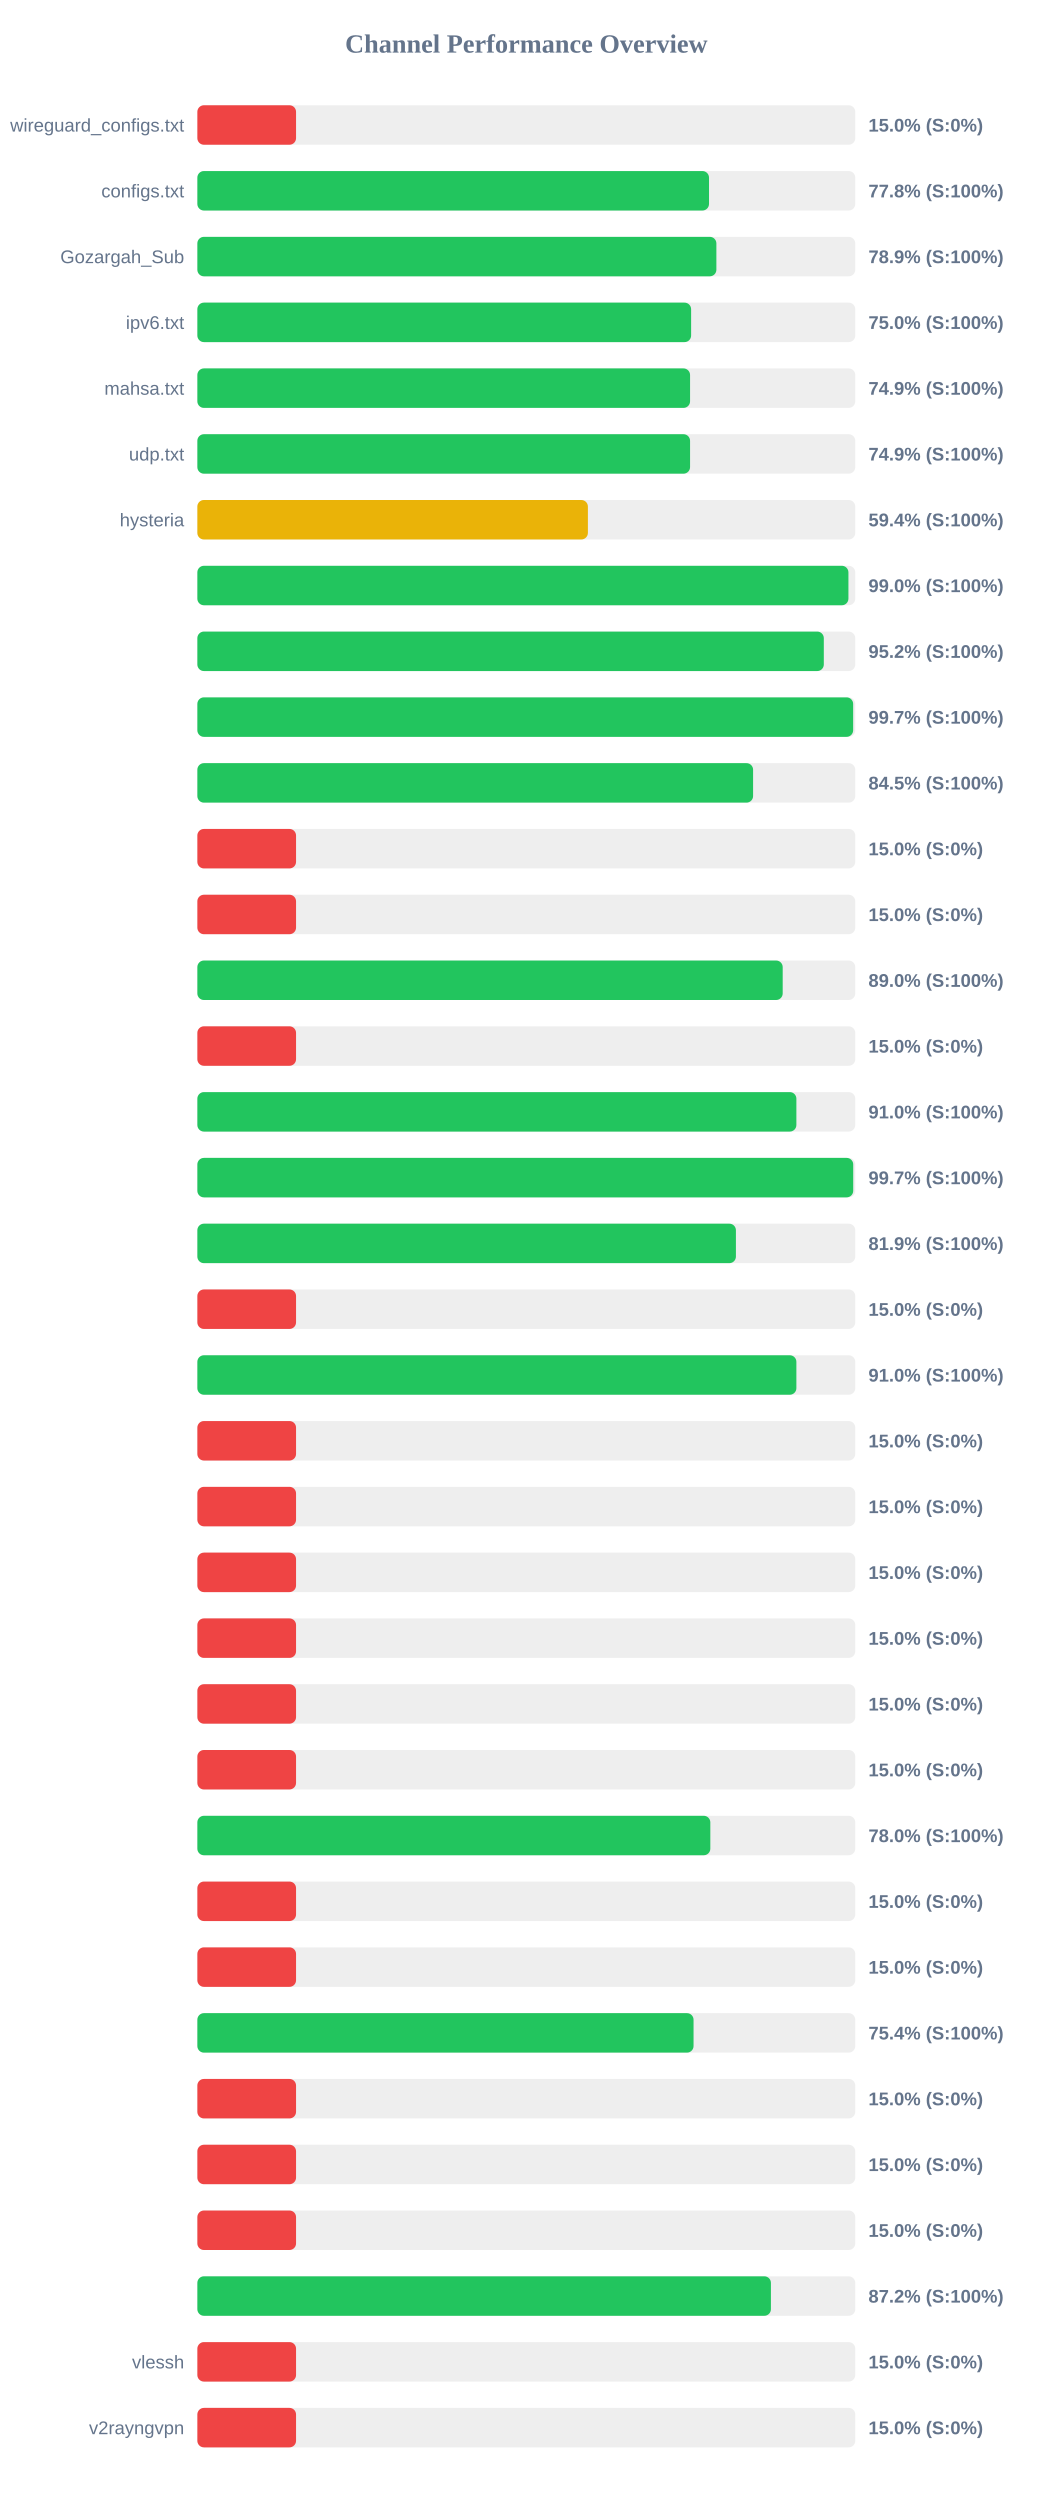
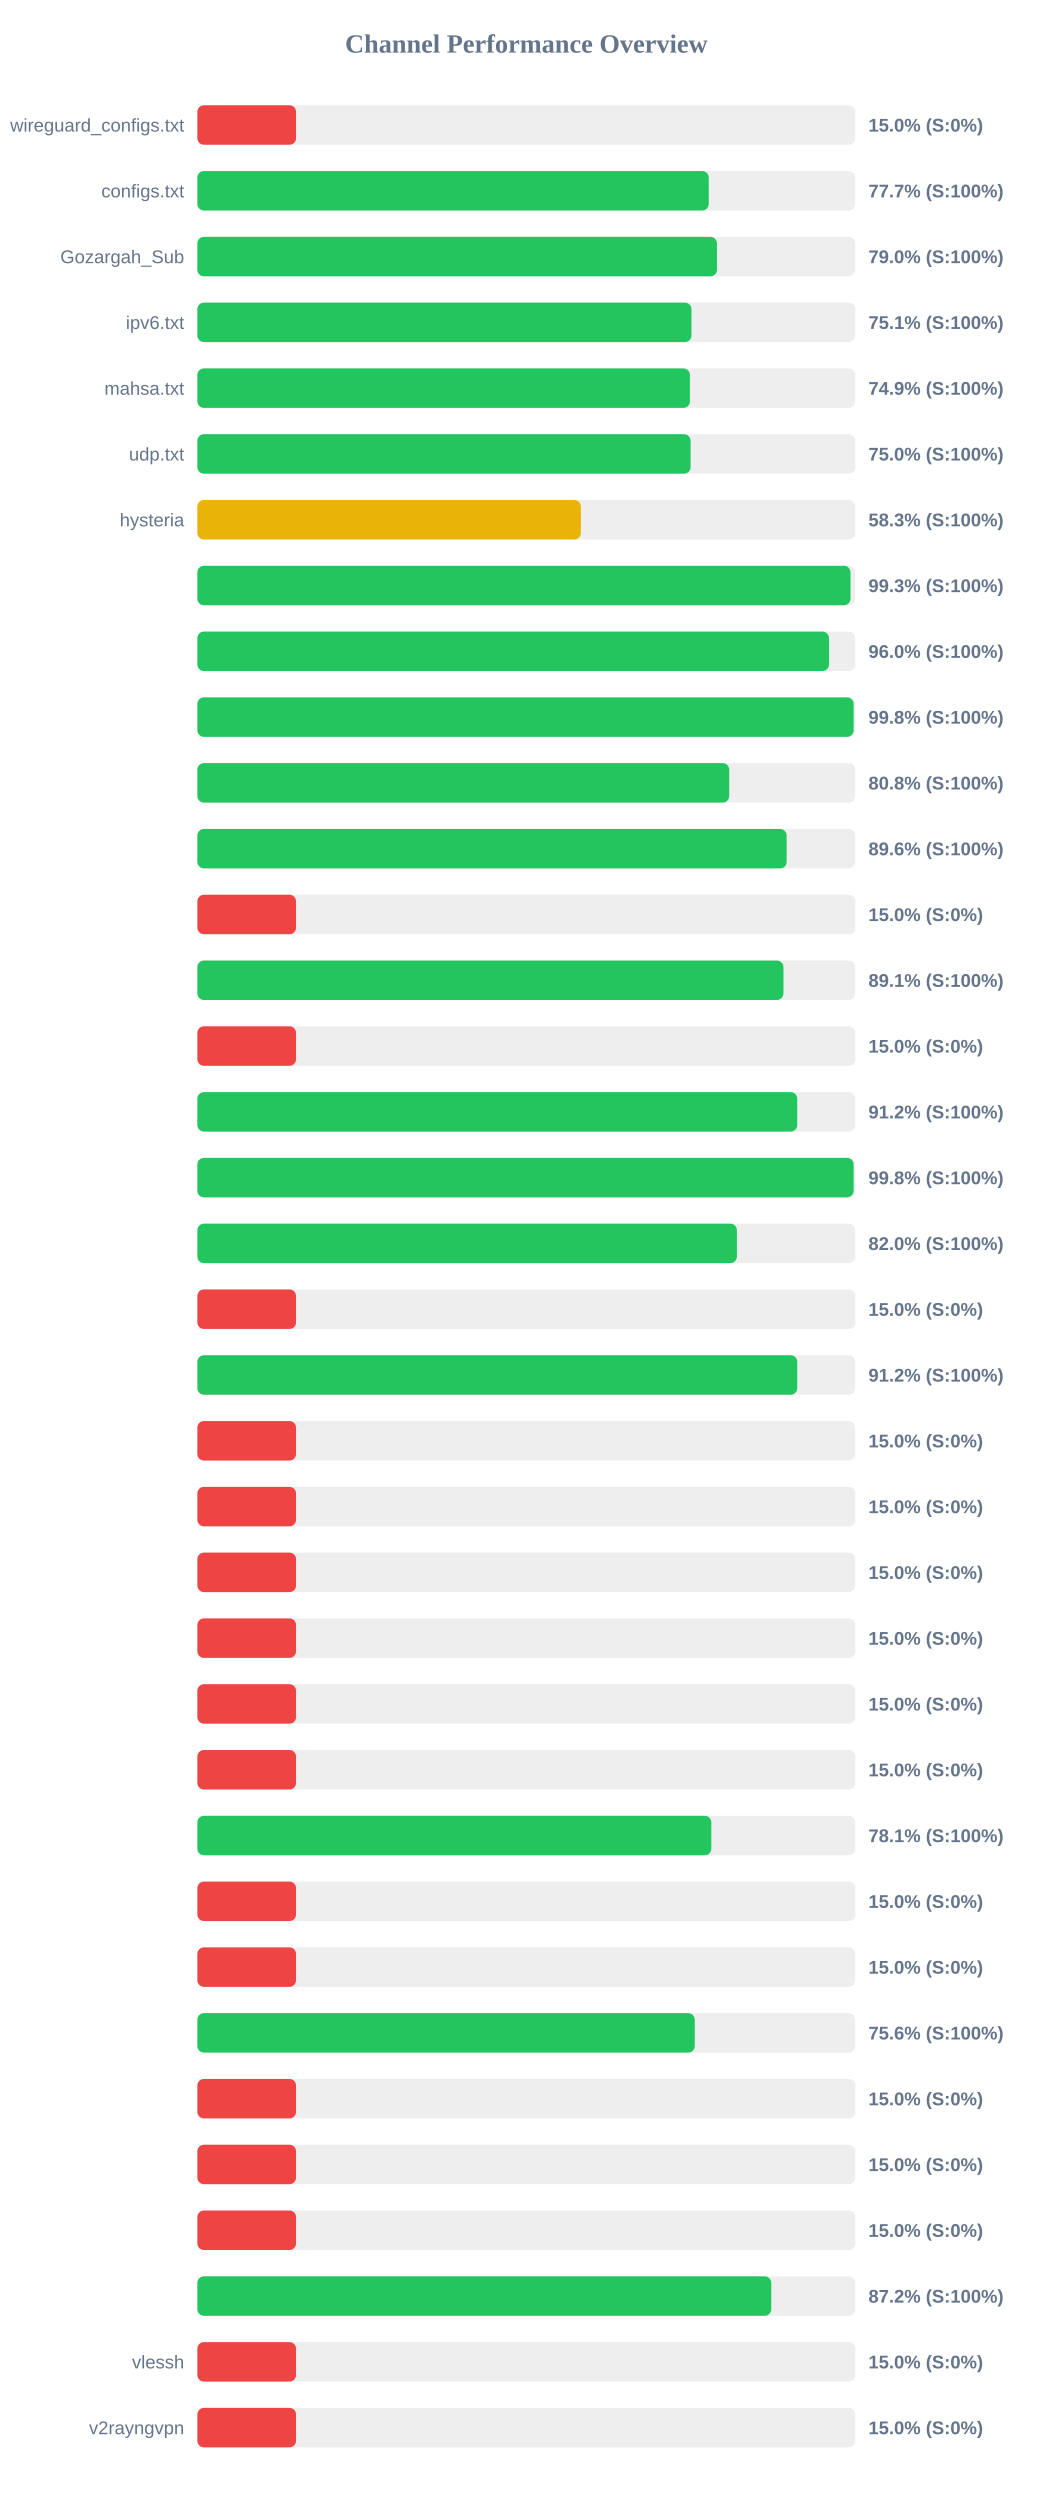
<svg xmlns="http://www.w3.org/2000/svg" width="800" height="1900" version="1.1">
  <style>
        .row { font: 14px Arial; fill: #64748b; }
        .score { font: bold 14px Arial; fill: #64748b; }
    </style>
  <text x="400" y="40" text-anchor="middle" font-size="20px" font-weight="bold" fill="#64748b">Channel Performance Overview</text>
  <rect x="150" y="80" width="500" height="30" fill="#eee" rx="5" />
  <rect x="150" y="80" width="75.0" height="30" fill="#ef4444" rx="5" />
  <text x="140" y="100" text-anchor="end" class="row">wireguard_configs.txt</text>
  <text x="660" y="100" text-anchor="start" class="score">15.0% (S:0%)</text>
  <rect x="150" y="130" width="500" height="30" fill="#eee" rx="5" />
-   <rect x="150" y="130" width="388.85" height="30" fill="#22c55e" rx="5" />
+   <rect x="150" y="130" width="388.65" height="30" fill="#22c55e" rx="5" />
  <text x="140" y="150" text-anchor="end" class="row">configs.txt</text>
-   <text x="660" y="150" text-anchor="start" class="score">77.8% (S:100%)</text>
+   <text x="660" y="150" text-anchor="start" class="score">77.7% (S:100%)</text>
  <rect x="150" y="180" width="500" height="30" fill="#eee" rx="5" />
-   <rect x="150" y="180" width="394.45" height="30" fill="#22c55e" rx="5" />
+   <rect x="150" y="180" width="394.9" height="30" fill="#22c55e" rx="5" />
  <text x="140" y="200" text-anchor="end" class="row">Gozargah_Sub</text>
-   <text x="660" y="200" text-anchor="start" class="score">78.9% (S:100%)</text>
+   <text x="660" y="200" text-anchor="start" class="score">79.0% (S:100%)</text>
  <rect x="150" y="230" width="500" height="30" fill="#eee" rx="5" />
-   <rect x="150" y="230" width="375.25" height="30" fill="#22c55e" rx="5" />
+   <rect x="150" y="230" width="375.5" height="30" fill="#22c55e" rx="5" />
  <text x="140" y="250" text-anchor="end" class="row">ipv6.txt</text>
-   <text x="660" y="250" text-anchor="start" class="score">75.0% (S:100%)</text>
+   <text x="660" y="250" text-anchor="start" class="score">75.1% (S:100%)</text>
  <rect x="150" y="280" width="500" height="30" fill="#eee" rx="5" />
-   <rect x="150" y="280" width="374.45" height="30" fill="#22c55e" rx="5" />
+   <rect x="150" y="280" width="374.35" height="30" fill="#22c55e" rx="5" />
  <text x="140" y="300" text-anchor="end" class="row">mahsa.txt</text>
  <text x="660" y="300" text-anchor="start" class="score">74.9% (S:100%)</text>
  <rect x="150" y="330" width="500" height="30" fill="#eee" rx="5" />
-   <rect x="150" y="330" width="374.45" height="30" fill="#22c55e" rx="5" />
+   <rect x="150" y="330" width="374.85" height="30" fill="#22c55e" rx="5" />
  <text x="140" y="350" text-anchor="end" class="row">udp.txt</text>
-   <text x="660" y="350" text-anchor="start" class="score">74.9% (S:100%)</text>
+   <text x="660" y="350" text-anchor="start" class="score">75.0% (S:100%)</text>
  <rect x="150" y="380" width="500" height="30" fill="#eee" rx="5" />
-   <rect x="150" y="380" width="296.8" height="30" fill="#eab308" rx="5" />
+   <rect x="150" y="380" width="291.45" height="30" fill="#eab308" rx="5" />
  <text x="140" y="400" text-anchor="end" class="row">hysteria</text>
-   <text x="660" y="400" text-anchor="start" class="score">59.4% (S:100%)</text>
+   <text x="660" y="400" text-anchor="start" class="score">58.3% (S:100%)</text>
  <rect x="150" y="430" width="500" height="30" fill="#eee" rx="5" />
-   <rect x="150" y="430" width="494.8" height="30" fill="#22c55e" rx="5" />
+   <rect x="150" y="430" width="496.4" height="30" fill="#22c55e" rx="5" />
  <text x="140" y="450" text-anchor="end" class="row" />
-   <text x="660" y="450" text-anchor="start" class="score">99.0% (S:100%)</text>
+   <text x="660" y="450" text-anchor="start" class="score">99.3% (S:100%)</text>
  <rect x="150" y="480" width="500" height="30" fill="#eee" rx="5" />
-   <rect x="150" y="480" width="476.1" height="30" fill="#22c55e" rx="5" />
+   <rect x="150" y="480" width="480.05" height="30" fill="#22c55e" rx="5" />
  <text x="140" y="500" text-anchor="end" class="row" />
-   <text x="660" y="500" text-anchor="start" class="score">95.2% (S:100%)</text>
+   <text x="660" y="500" text-anchor="start" class="score">96.0% (S:100%)</text>
  <rect x="150" y="530" width="500" height="30" fill="#eee" rx="5" />
-   <rect x="150" y="530" width="498.4" height="30" fill="#22c55e" rx="5" />
+   <rect x="150" y="530" width="498.75" height="30" fill="#22c55e" rx="5" />
  <text x="140" y="550" text-anchor="end" class="row" />
-   <text x="660" y="550" text-anchor="start" class="score">99.7% (S:100%)</text>
+   <text x="660" y="550" text-anchor="start" class="score">99.8% (S:100%)</text>
  <rect x="150" y="580" width="500" height="30" fill="#eee" rx="5" />
-   <rect x="150" y="580" width="422.35" height="30" fill="#22c55e" rx="5" />
+   <rect x="150" y="580" width="404.2" height="30" fill="#22c55e" rx="5" />
  <text x="140" y="600" text-anchor="end" class="row" />
-   <text x="660" y="600" text-anchor="start" class="score">84.5% (S:100%)</text>
+   <text x="660" y="600" text-anchor="start" class="score">80.8% (S:100%)</text>
  <rect x="150" y="630" width="500" height="30" fill="#eee" rx="5" />
-   <rect x="150" y="630" width="75.0" height="30" fill="#ef4444" rx="5" />
+   <rect x="150" y="630" width="447.85" height="30" fill="#22c55e" rx="5" />
  <text x="140" y="650" text-anchor="end" class="row" />
-   <text x="660" y="650" text-anchor="start" class="score">15.0% (S:0%)</text>
+   <text x="660" y="650" text-anchor="start" class="score">89.6% (S:100%)</text>
  <rect x="150" y="680" width="500" height="30" fill="#eee" rx="5" />
  <rect x="150" y="680" width="75.0" height="30" fill="#ef4444" rx="5" />
  <text x="140" y="700" text-anchor="end" class="row" />
  <text x="660" y="700" text-anchor="start" class="score">15.0% (S:0%)</text>
  <rect x="150" y="730" width="500" height="30" fill="#eee" rx="5" />
-   <rect x="150" y="730" width="444.85" height="30" fill="#22c55e" rx="5" />
+   <rect x="150" y="730" width="445.4" height="30" fill="#22c55e" rx="5" />
  <text x="140" y="750" text-anchor="end" class="row" />
-   <text x="660" y="750" text-anchor="start" class="score">89.0% (S:100%)</text>
+   <text x="660" y="750" text-anchor="start" class="score">89.1% (S:100%)</text>
  <rect x="150" y="780" width="500" height="30" fill="#eee" rx="5" />
  <rect x="150" y="780" width="75.0" height="30" fill="#ef4444" rx="5" />
  <text x="140" y="800" text-anchor="end" class="row" />
  <text x="660" y="800" text-anchor="start" class="score">15.0% (S:0%)</text>
  <rect x="150" y="830" width="500" height="30" fill="#eee" rx="5" />
-   <rect x="150" y="830" width="455.25" height="30" fill="#22c55e" rx="5" />
+   <rect x="150" y="830" width="455.9" height="30" fill="#22c55e" rx="5" />
  <text x="140" y="850" text-anchor="end" class="row" />
-   <text x="660" y="850" text-anchor="start" class="score">91.0% (S:100%)</text>
+   <text x="660" y="850" text-anchor="start" class="score">91.2% (S:100%)</text>
  <rect x="150" y="880" width="500" height="30" fill="#eee" rx="5" />
-   <rect x="150" y="880" width="498.45" height="30" fill="#22c55e" rx="5" />
+   <rect x="150" y="880" width="498.75" height="30" fill="#22c55e" rx="5" />
  <text x="140" y="900" text-anchor="end" class="row" />
-   <text x="660" y="900" text-anchor="start" class="score">99.7% (S:100%)</text>
+   <text x="660" y="900" text-anchor="start" class="score">99.8% (S:100%)</text>
  <rect x="150" y="930" width="500" height="30" fill="#eee" rx="5" />
-   <rect x="150" y="930" width="409.3" height="30" fill="#22c55e" rx="5" />
+   <rect x="150" y="930" width="410.05" height="30" fill="#22c55e" rx="5" />
  <text x="140" y="950" text-anchor="end" class="row" />
-   <text x="660" y="950" text-anchor="start" class="score">81.9% (S:100%)</text>
+   <text x="660" y="950" text-anchor="start" class="score">82.0% (S:100%)</text>
  <rect x="150" y="980" width="500" height="30" fill="#eee" rx="5" />
  <rect x="150" y="980" width="75.0" height="30" fill="#ef4444" rx="5" />
  <text x="140" y="1000" text-anchor="end" class="row" />
  <text x="660" y="1000" text-anchor="start" class="score">15.0% (S:0%)</text>
  <rect x="150" y="1030" width="500" height="30" fill="#eee" rx="5" />
-   <rect x="150" y="1030" width="455.25" height="30" fill="#22c55e" rx="5" />
+   <rect x="150" y="1030" width="455.9" height="30" fill="#22c55e" rx="5" />
  <text x="140" y="1050" text-anchor="end" class="row" />
-   <text x="660" y="1050" text-anchor="start" class="score">91.0% (S:100%)</text>
+   <text x="660" y="1050" text-anchor="start" class="score">91.2% (S:100%)</text>
  <rect x="150" y="1080" width="500" height="30" fill="#eee" rx="5" />
  <rect x="150" y="1080" width="75.0" height="30" fill="#ef4444" rx="5" />
  <text x="140" y="1100" text-anchor="end" class="row" />
  <text x="660" y="1100" text-anchor="start" class="score">15.0% (S:0%)</text>
  <rect x="150" y="1130" width="500" height="30" fill="#eee" rx="5" />
  <rect x="150" y="1130" width="75.0" height="30" fill="#ef4444" rx="5" />
  <text x="140" y="1150" text-anchor="end" class="row" />
  <text x="660" y="1150" text-anchor="start" class="score">15.0% (S:0%)</text>
  <rect x="150" y="1180" width="500" height="30" fill="#eee" rx="5" />
  <rect x="150" y="1180" width="75.0" height="30" fill="#ef4444" rx="5" />
  <text x="140" y="1200" text-anchor="end" class="row" />
  <text x="660" y="1200" text-anchor="start" class="score">15.0% (S:0%)</text>
  <rect x="150" y="1230" width="500" height="30" fill="#eee" rx="5" />
  <rect x="150" y="1230" width="75.0" height="30" fill="#ef4444" rx="5" />
  <text x="140" y="1250" text-anchor="end" class="row" />
  <text x="660" y="1250" text-anchor="start" class="score">15.0% (S:0%)</text>
  <rect x="150" y="1280" width="500" height="30" fill="#eee" rx="5" />
  <rect x="150" y="1280" width="75.0" height="30" fill="#ef4444" rx="5" />
  <text x="140" y="1300" text-anchor="end" class="row" />
  <text x="660" y="1300" text-anchor="start" class="score">15.0% (S:0%)</text>
  <rect x="150" y="1330" width="500" height="30" fill="#eee" rx="5" />
  <rect x="150" y="1330" width="75.0" height="30" fill="#ef4444" rx="5" />
  <text x="140" y="1350" text-anchor="end" class="row" />
  <text x="660" y="1350" text-anchor="start" class="score">15.0% (S:0%)</text>
  <rect x="150" y="1380" width="500" height="30" fill="#eee" rx="5" />
-   <rect x="150" y="1380" width="389.85" height="30" fill="#22c55e" rx="5" />
+   <rect x="150" y="1380" width="390.6" height="30" fill="#22c55e" rx="5" />
  <text x="140" y="1400" text-anchor="end" class="row" />
-   <text x="660" y="1400" text-anchor="start" class="score">78.0% (S:100%)</text>
+   <text x="660" y="1400" text-anchor="start" class="score">78.1% (S:100%)</text>
  <rect x="150" y="1430" width="500" height="30" fill="#eee" rx="5" />
  <rect x="150" y="1430" width="75.0" height="30" fill="#ef4444" rx="5" />
  <text x="140" y="1450" text-anchor="end" class="row" />
  <text x="660" y="1450" text-anchor="start" class="score">15.0% (S:0%)</text>
  <rect x="150" y="1480" width="500" height="30" fill="#eee" rx="5" />
  <rect x="150" y="1480" width="75.0" height="30" fill="#ef4444" rx="5" />
  <text x="140" y="1500" text-anchor="end" class="row" />
  <text x="660" y="1500" text-anchor="start" class="score">15.0% (S:0%)</text>
  <rect x="150" y="1530" width="500" height="30" fill="#eee" rx="5" />
-   <rect x="150" y="1530" width="377.1" height="30" fill="#22c55e" rx="5" />
+   <rect x="150" y="1530" width="378.0" height="30" fill="#22c55e" rx="5" />
  <text x="140" y="1550" text-anchor="end" class="row" />
-   <text x="660" y="1550" text-anchor="start" class="score">75.4% (S:100%)</text>
+   <text x="660" y="1550" text-anchor="start" class="score">75.6% (S:100%)</text>
  <rect x="150" y="1580" width="500" height="30" fill="#eee" rx="5" />
  <rect x="150" y="1580" width="75.0" height="30" fill="#ef4444" rx="5" />
  <text x="140" y="1600" text-anchor="end" class="row" />
  <text x="660" y="1600" text-anchor="start" class="score">15.0% (S:0%)</text>
  <rect x="150" y="1630" width="500" height="30" fill="#eee" rx="5" />
  <rect x="150" y="1630" width="75.0" height="30" fill="#ef4444" rx="5" />
  <text x="140" y="1650" text-anchor="end" class="row" />
  <text x="660" y="1650" text-anchor="start" class="score">15.0% (S:0%)</text>
  <rect x="150" y="1680" width="500" height="30" fill="#eee" rx="5" />
  <rect x="150" y="1680" width="75.0" height="30" fill="#ef4444" rx="5" />
  <text x="140" y="1700" text-anchor="end" class="row" />
  <text x="660" y="1700" text-anchor="start" class="score">15.0% (S:0%)</text>
  <rect x="150" y="1730" width="500" height="30" fill="#eee" rx="5" />
-   <rect x="150" y="1730" width="435.9" height="30" fill="#22c55e" rx="5" />
+   <rect x="150" y="1730" width="436.15" height="30" fill="#22c55e" rx="5" />
  <text x="140" y="1750" text-anchor="end" class="row" />
  <text x="660" y="1750" text-anchor="start" class="score">87.2% (S:100%)</text>
  <rect x="150" y="1780" width="500" height="30" fill="#eee" rx="5" />
  <rect x="150" y="1780" width="75.0" height="30" fill="#ef4444" rx="5" />
  <text x="140" y="1800" text-anchor="end" class="row">vlessh</text>
  <text x="660" y="1800" text-anchor="start" class="score">15.0% (S:0%)</text>
  <rect x="150" y="1830" width="500" height="30" fill="#eee" rx="5" />
  <rect x="150" y="1830" width="75.0" height="30" fill="#ef4444" rx="5" />
  <text x="140" y="1850" text-anchor="end" class="row">v2rayngvpn</text>
  <text x="660" y="1850" text-anchor="start" class="score">15.0% (S:0%)</text>
</svg>
